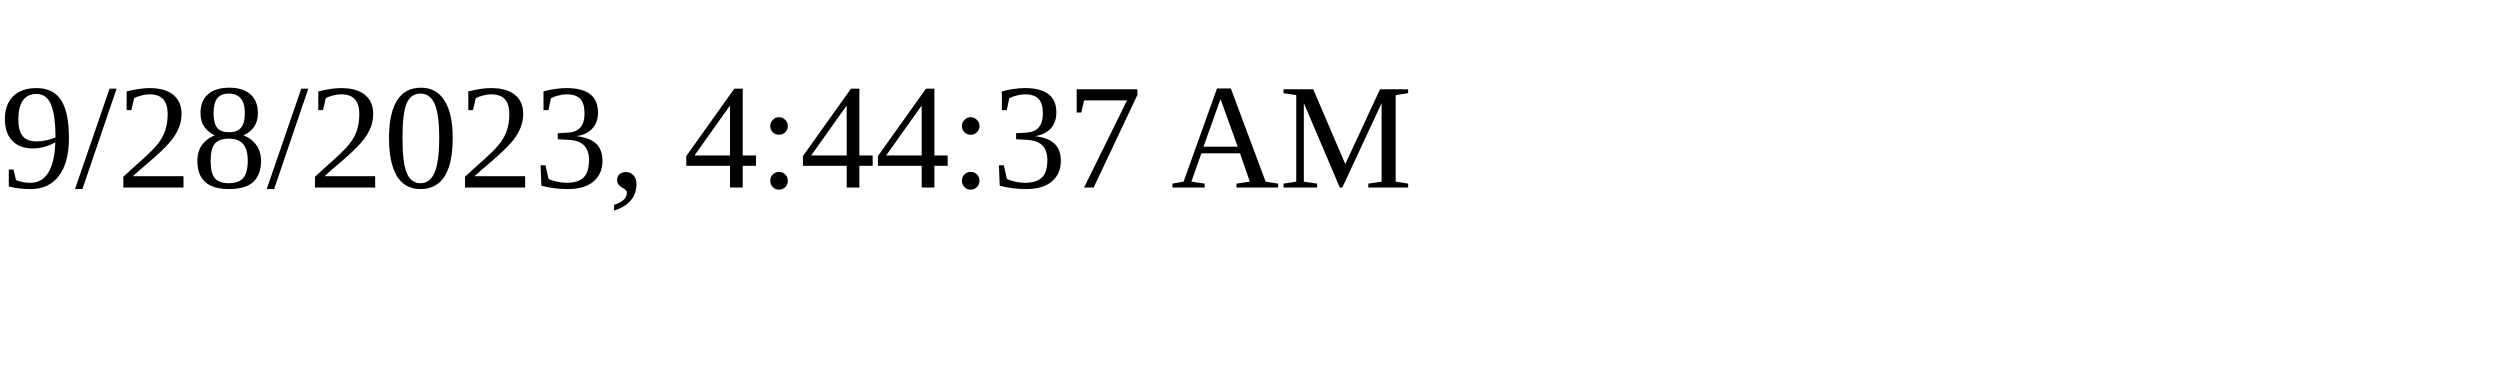
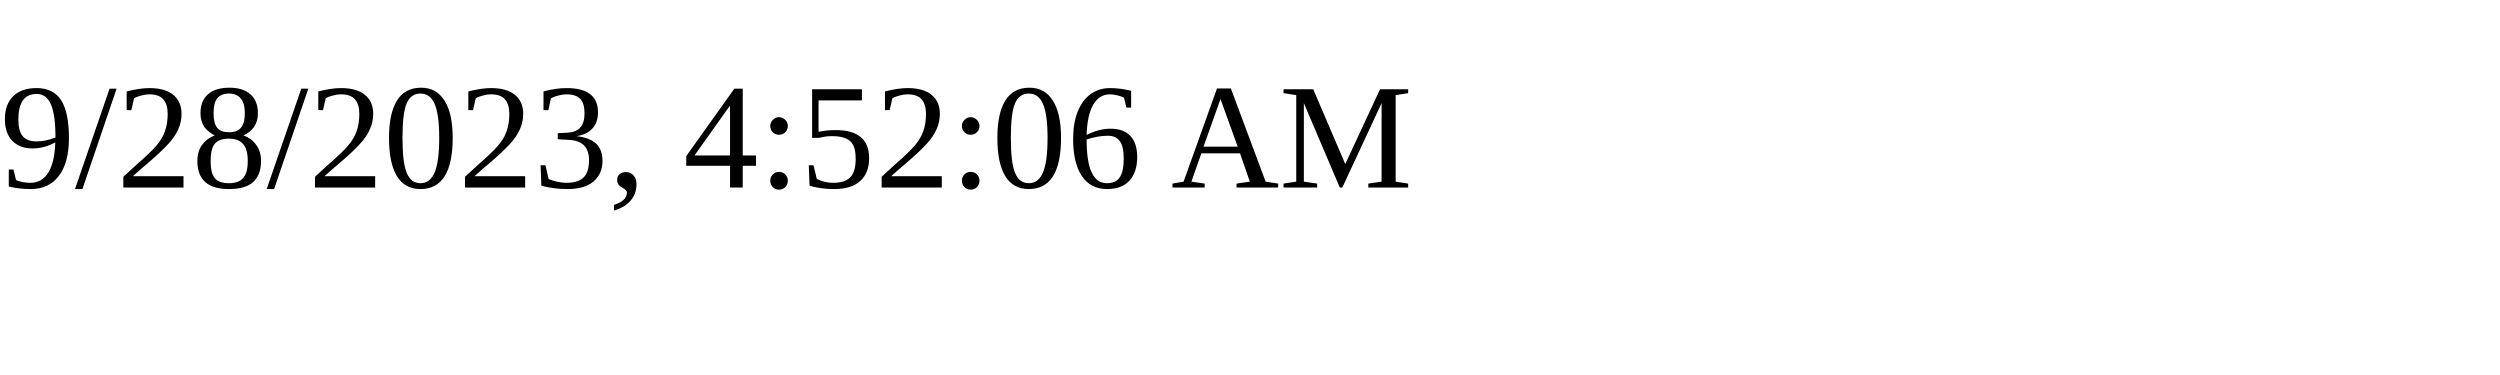
<svg xmlns="http://www.w3.org/2000/svg" height="30" width="200">
-   <text x="0" y="15">9/28/2023, 4:44:37 AM</text>
+   <text x="0" y="15">9/28/2023, 4:52:06 AM</text>
</svg>
